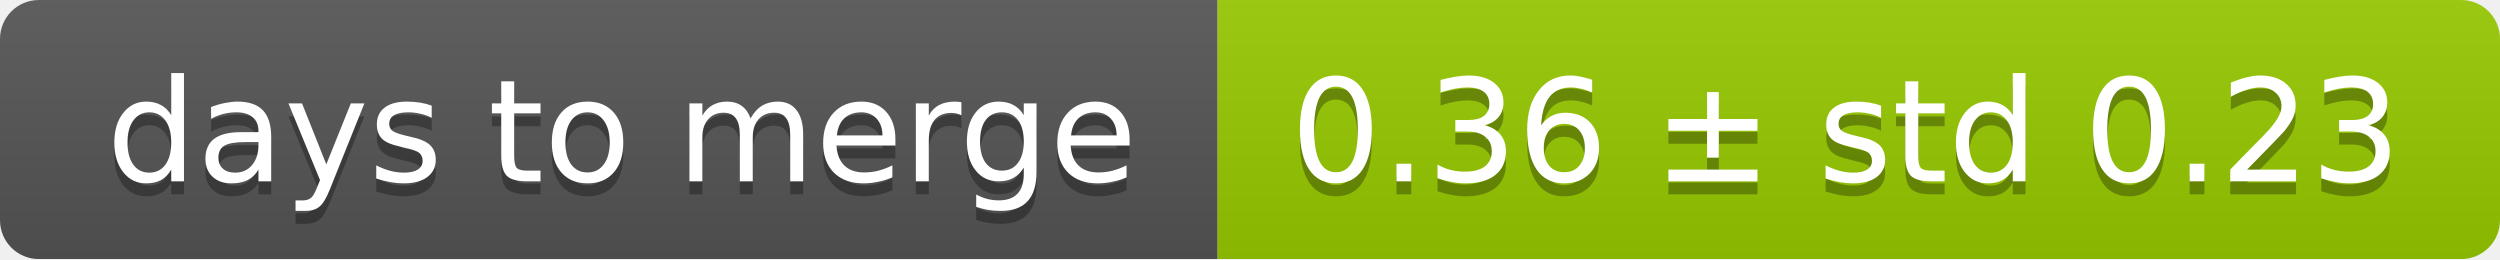
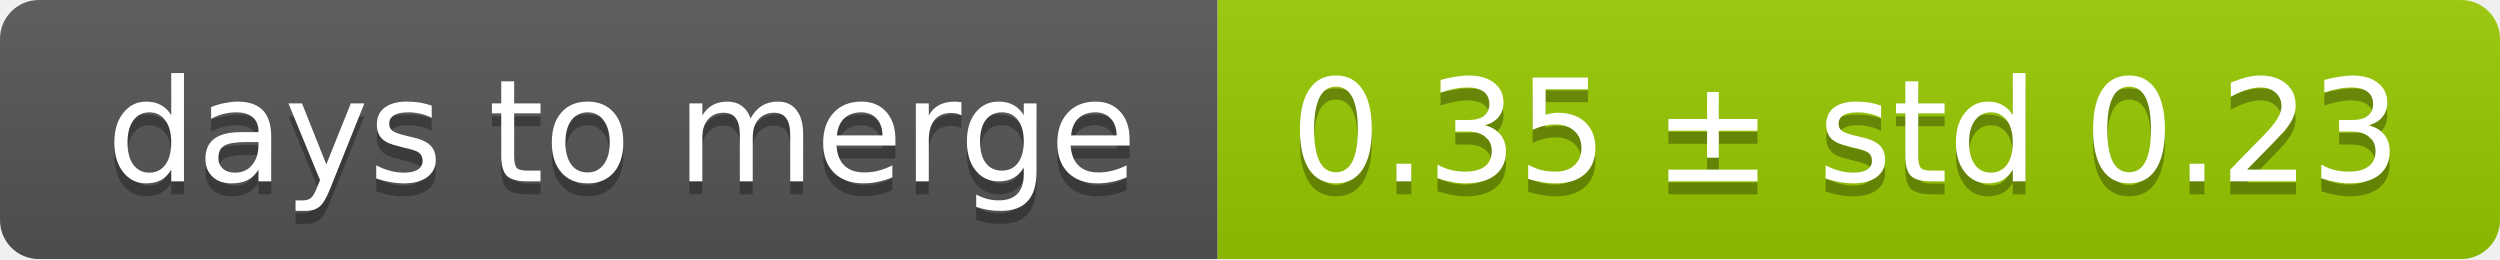
<svg xmlns="http://www.w3.org/2000/svg" width="193" height="20">
  <linearGradient id="smooth" x2="0" y2="100%">
    <stop offset="0" stop-color="#bbb" stop-opacity=".1" />
    <stop offset="1" stop-opacity=".1" />
  </linearGradient>
  <mask id="round">
    <rect width="193" height="20" rx="3" fill="#fff" />
  </mask>
  <g mask="url(#round)">
    <rect width="94" height="20" fill="#555" />
    <rect x="94" width="99" height="20" fill="#97ca00" />
    <rect width="193" height="20" fill="url(#smooth)" />
  </g>
  <g fill="#fff" text-anchor="middle" font-family="DejaVu Sans,Verdana,Geneva,sans-serif" font-size="11">
    <text x="48" y="15" fill="#010101" fill-opacity=".3">days to merge</text>
    <text x="48" y="14">days to merge</text>
-     <text x="142.5" y="15" fill="#010101" fill-opacity=".3">0.36 ± std 0.23</text>
-     <text x="142.5" y="14">0.36 ± std 0.23</text>
+     <text x="142.5" y="15" fill="#010101" fill-opacity=".3">0.35 ± std 0.23</text>
+     <text x="142.5" y="14">0.35 ± std 0.23</text>
  </g>
</svg>
